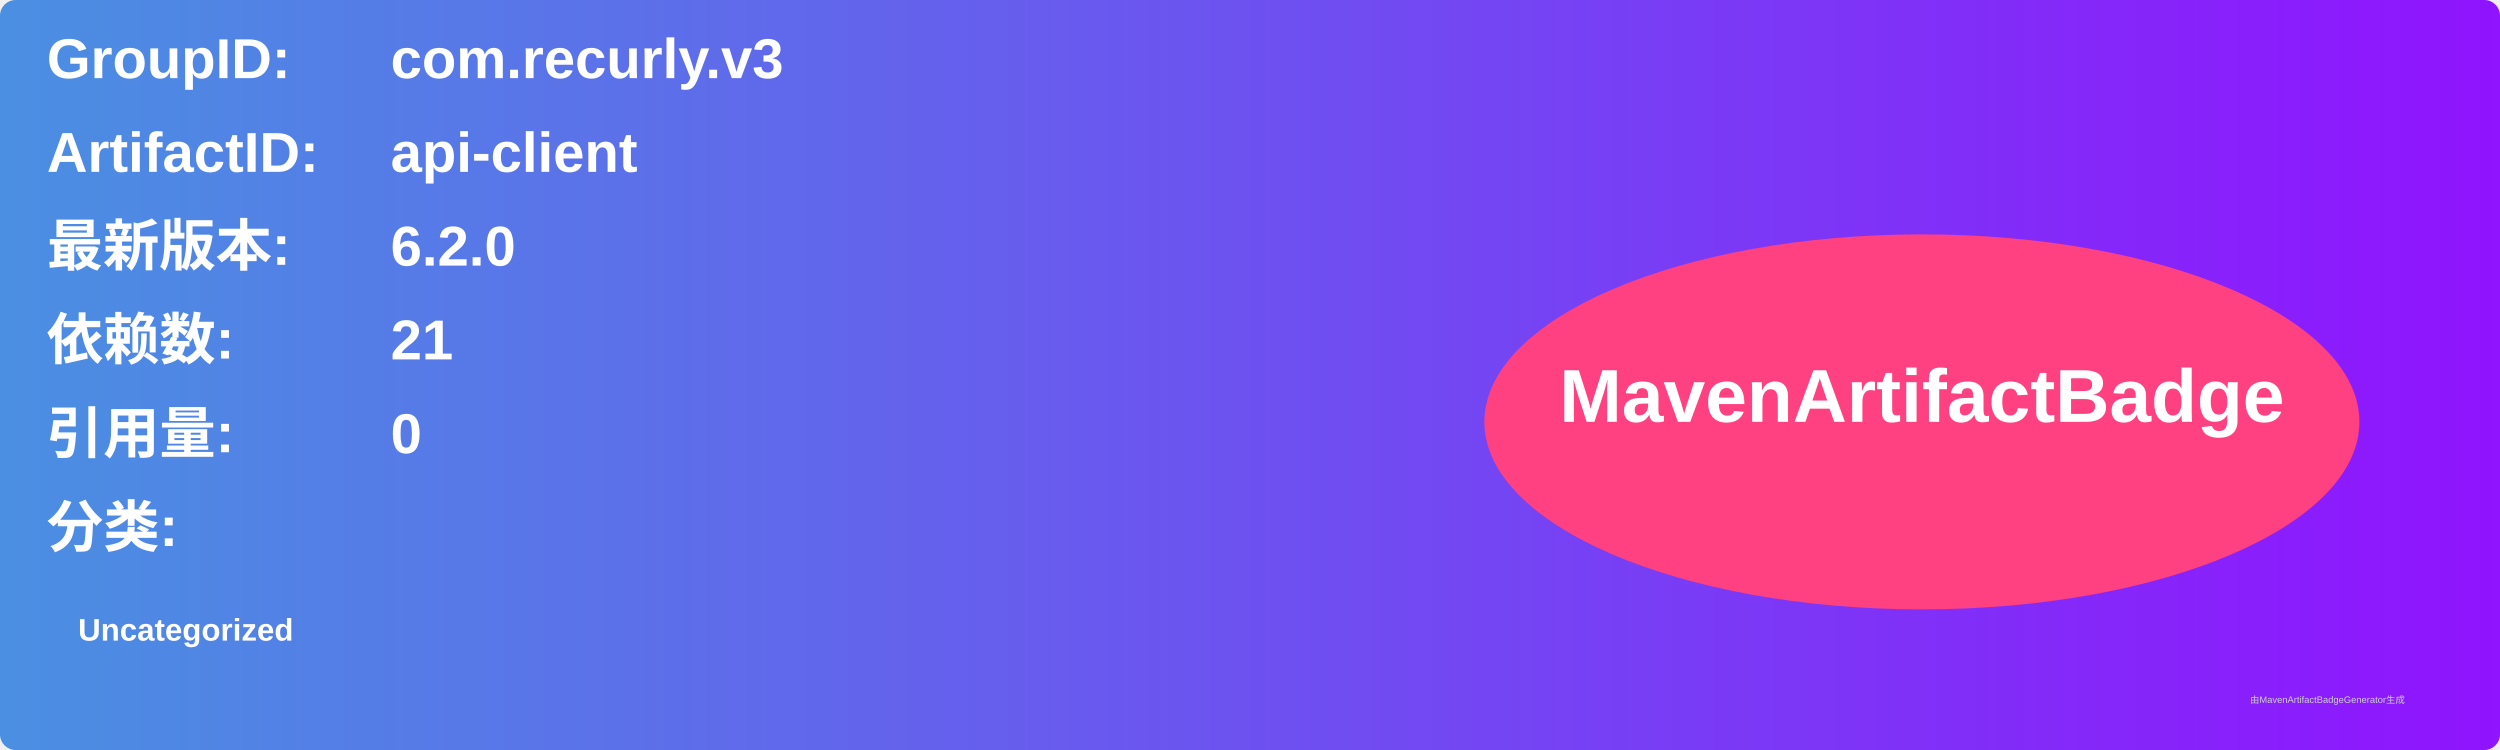
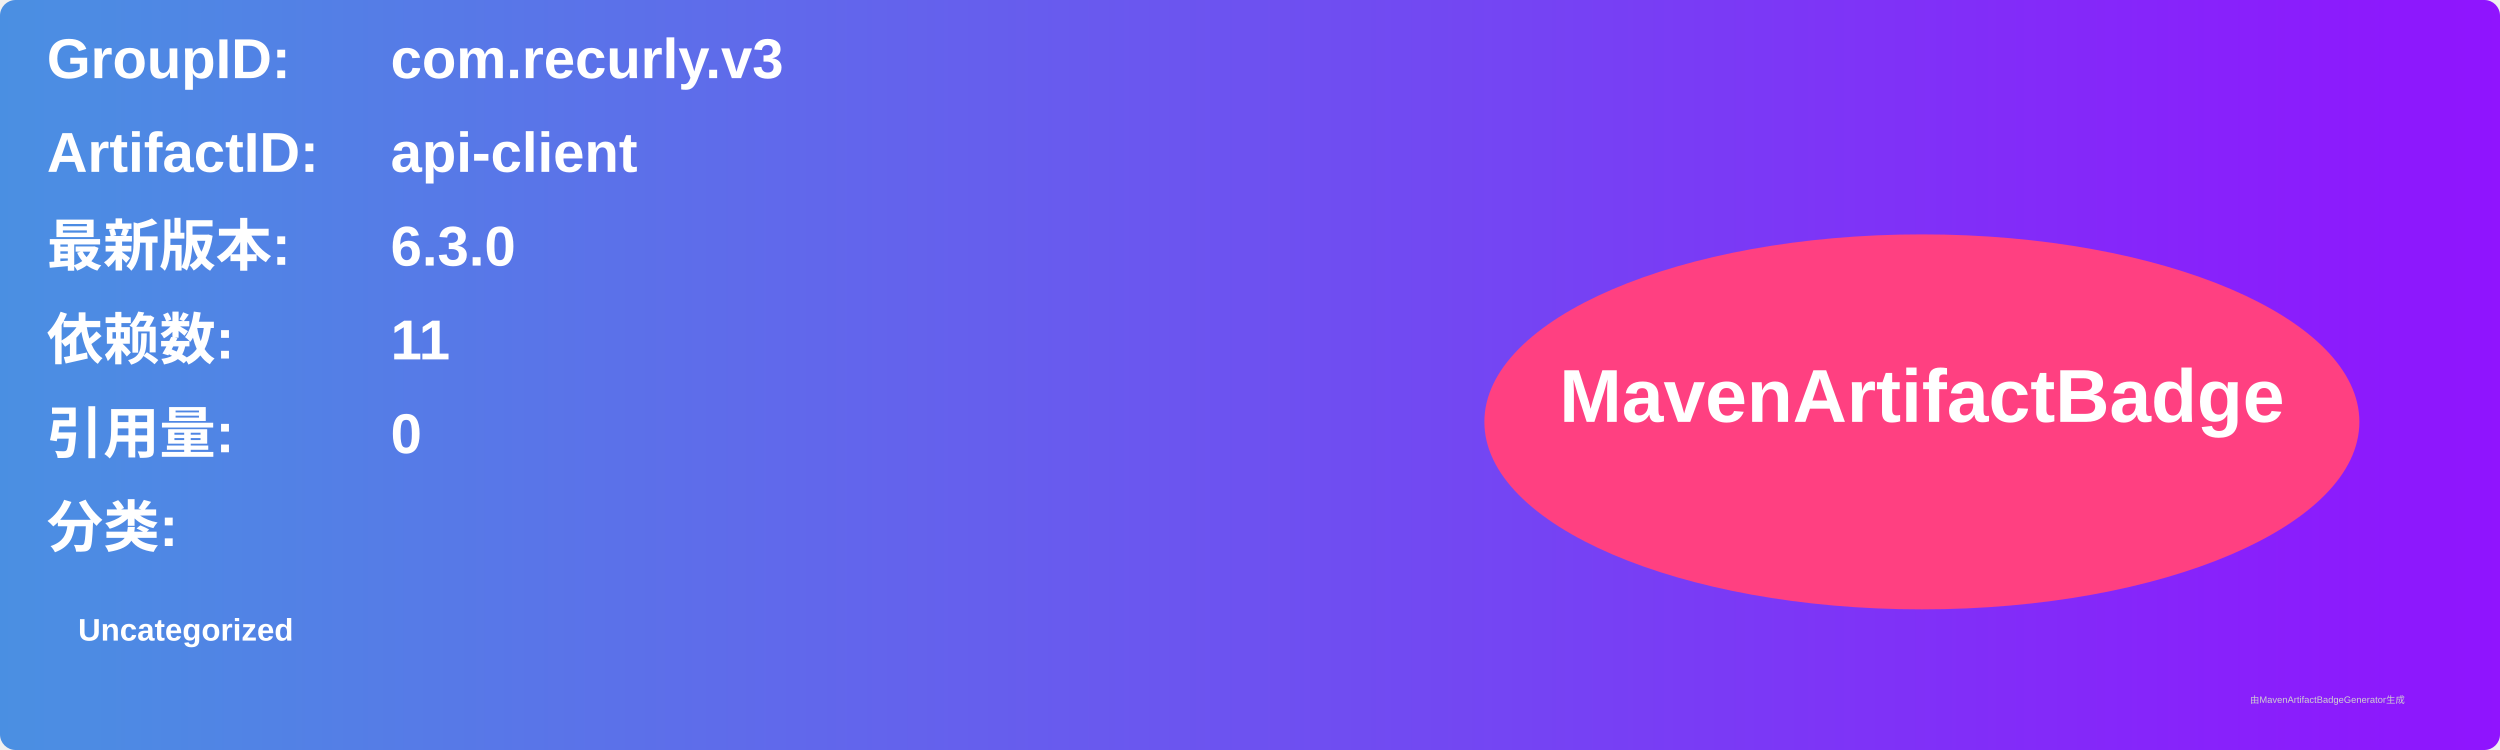
<svg xmlns="http://www.w3.org/2000/svg" width="800" height="240" viewBox="0 0 800 240">
  <linearGradient id="grad" x1="0%" y1="0%" x2="100%" y2="0%">
    <stop offset="0%" stop-color="#4a90e2" />
    <stop offset="100%" stop-color="#9013fe" />
  </linearGradient>
  <rect width="100%" height="100%" rx="5" ry="5" fill="url(#grad)" />
  <g transform="translate(15, 15)">
    <text x="0" y="10" font-family="Arial" font-size="18" fill="white" font-weight="bold" width="260">GroupID:</text>
    <text x="110" y="10" font-family="Arial" font-size="18" fill="white" font-weight="bold" width="460">com.recurly.v3</text>
    <text x="0" y="40" font-family="Arial" font-size="18" fill="white" font-weight="bold" width="260">ArtifactID:</text>
    <text x="110" y="40" font-family="Arial" font-size="18" fill="white" font-weight="bold" width="460">api-client</text>
    <text x="0" y="70" font-family="Arial" font-size="18" fill="white" font-weight="bold">最新版本:</text>
    <text x="110" y="70" font-family="Arial" font-size="18" fill="white" font-weight="bold">
-       <tspan font-weight="bold">6.2.0</tspan>
+       <tspan font-weight="bold">6.3.0</tspan>
    </text>
    <text x="0" y="100" font-family="Arial" font-size="18" fill="white" font-weight="bold">依赖数: </text>
    <text x="110" y="100" font-family="Arial" font-size="18" fill="white">
-       <tspan font-weight="bold">21</tspan>
+       <tspan font-weight="bold">11</tspan>
    </text>
    <text x="0" y="130" font-family="Arial" font-size="18" fill="white" font-weight="bold">引用量: </text>
    <text x="110" y="130" font-family="Arial" font-size="18" fill="white">
      <tspan font-weight="bold">0</tspan>
    </text>
    <text x="0" y="160" font-family="Arial" font-size="18" fill="white" font-weight="bold">分类:</text>
    <text x="10" y="190" font-family="Arial" font-size="10" fill="white">
      <tspan font-weight="bold">Uncategorized</tspan>
    </text>
    <ellipse cx="600" cy="120" rx="140" ry="60" fill="#ff4081" />
    <text x="600" y="120" text-anchor="middle" font-family="Arial" font-size="24" fill="white" font-weight="bold">MavenArtifactBadge</text>
  </g>
  <text x="720" y="225" font-family="Arial" font-size="3" fill="#d0d0d0">由MavenArtifactBadgeGenerator生成</text>
</svg>
